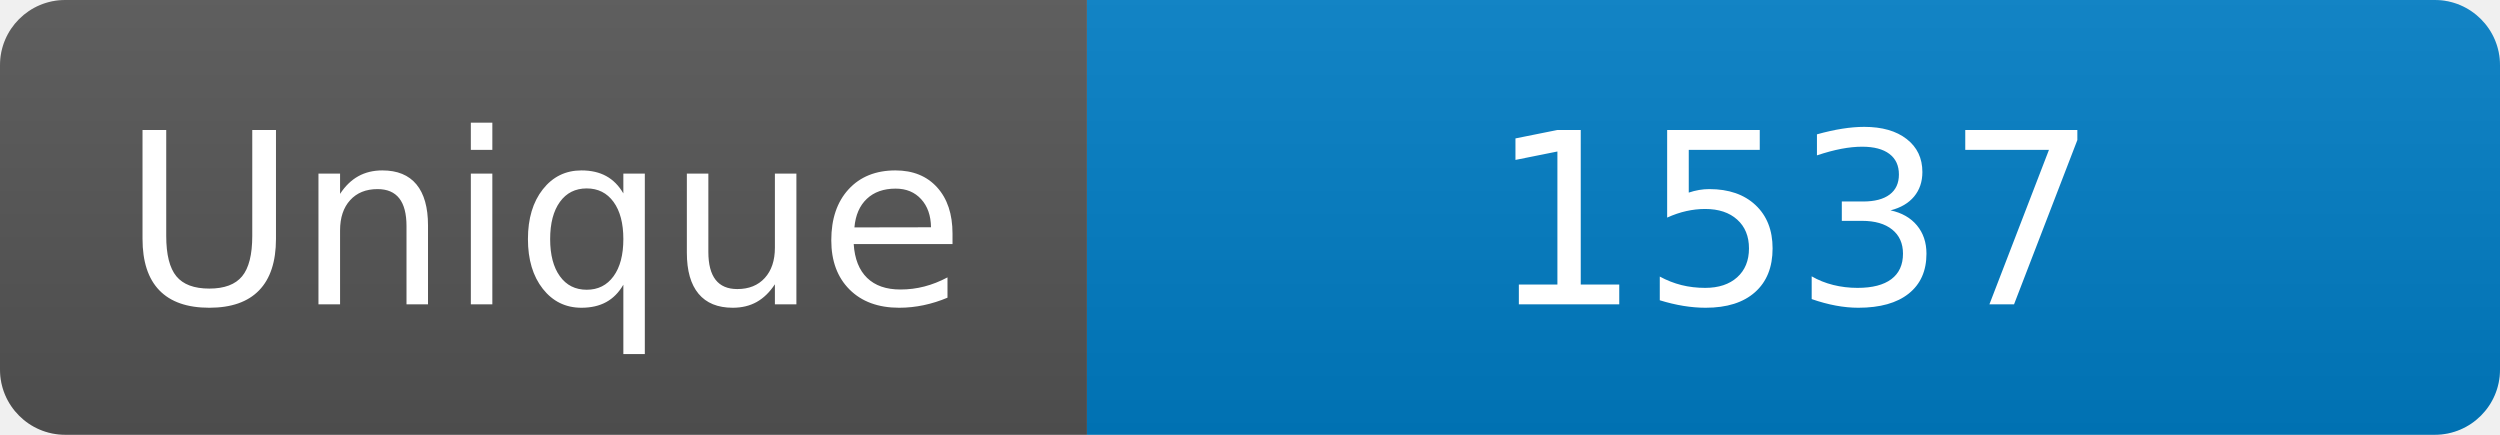
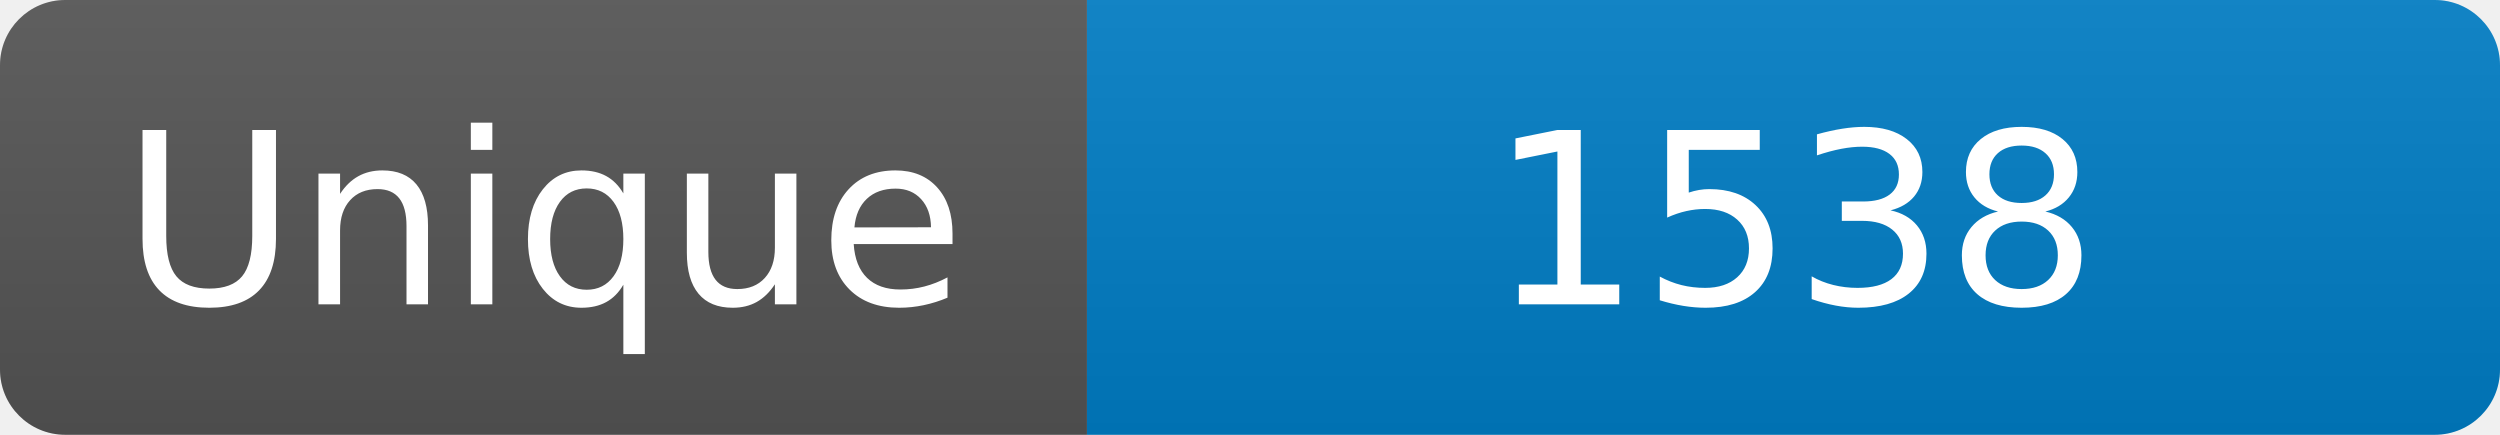
<svg xmlns="http://www.w3.org/2000/svg" width="115" height="20" role="img" aria-label="Maintained?: yes">
  <linearGradient id="s" x2="0" y2="100%">
    <stop offset="0" stop-color="#bbb" stop-opacity=".1" />
    <stop offset="1" stop-opacity=".1" />
  </linearGradient>
  <clipPath id="r">
    <rect width="115" height="20" rx="3" fill="#fff" />
  </clipPath>
  <g clip-path="url(#r)">
    <rect width="50" height="20" fill="#555" />
    <rect x="50" width="160" height="20" fill="#007ec6" />
    <rect width="115" height="20" fill="url(#s)" />
  </g>
  <g fill="#fff" text-anchor="middle" font-family="Verdana,Geneva,DejaVu Sans,sans-serif" font-size="110">
    <text x="250" y="140" transform="scale(.1)" fill="#fff">Unique</text>
-     <text x="825" y="140" transform="scale(.1)" fill="#fff">1537</text>
+     <text x="825" y="140" transform="scale(.1)" fill="#fff">1538</text>
  </g>
</svg>
